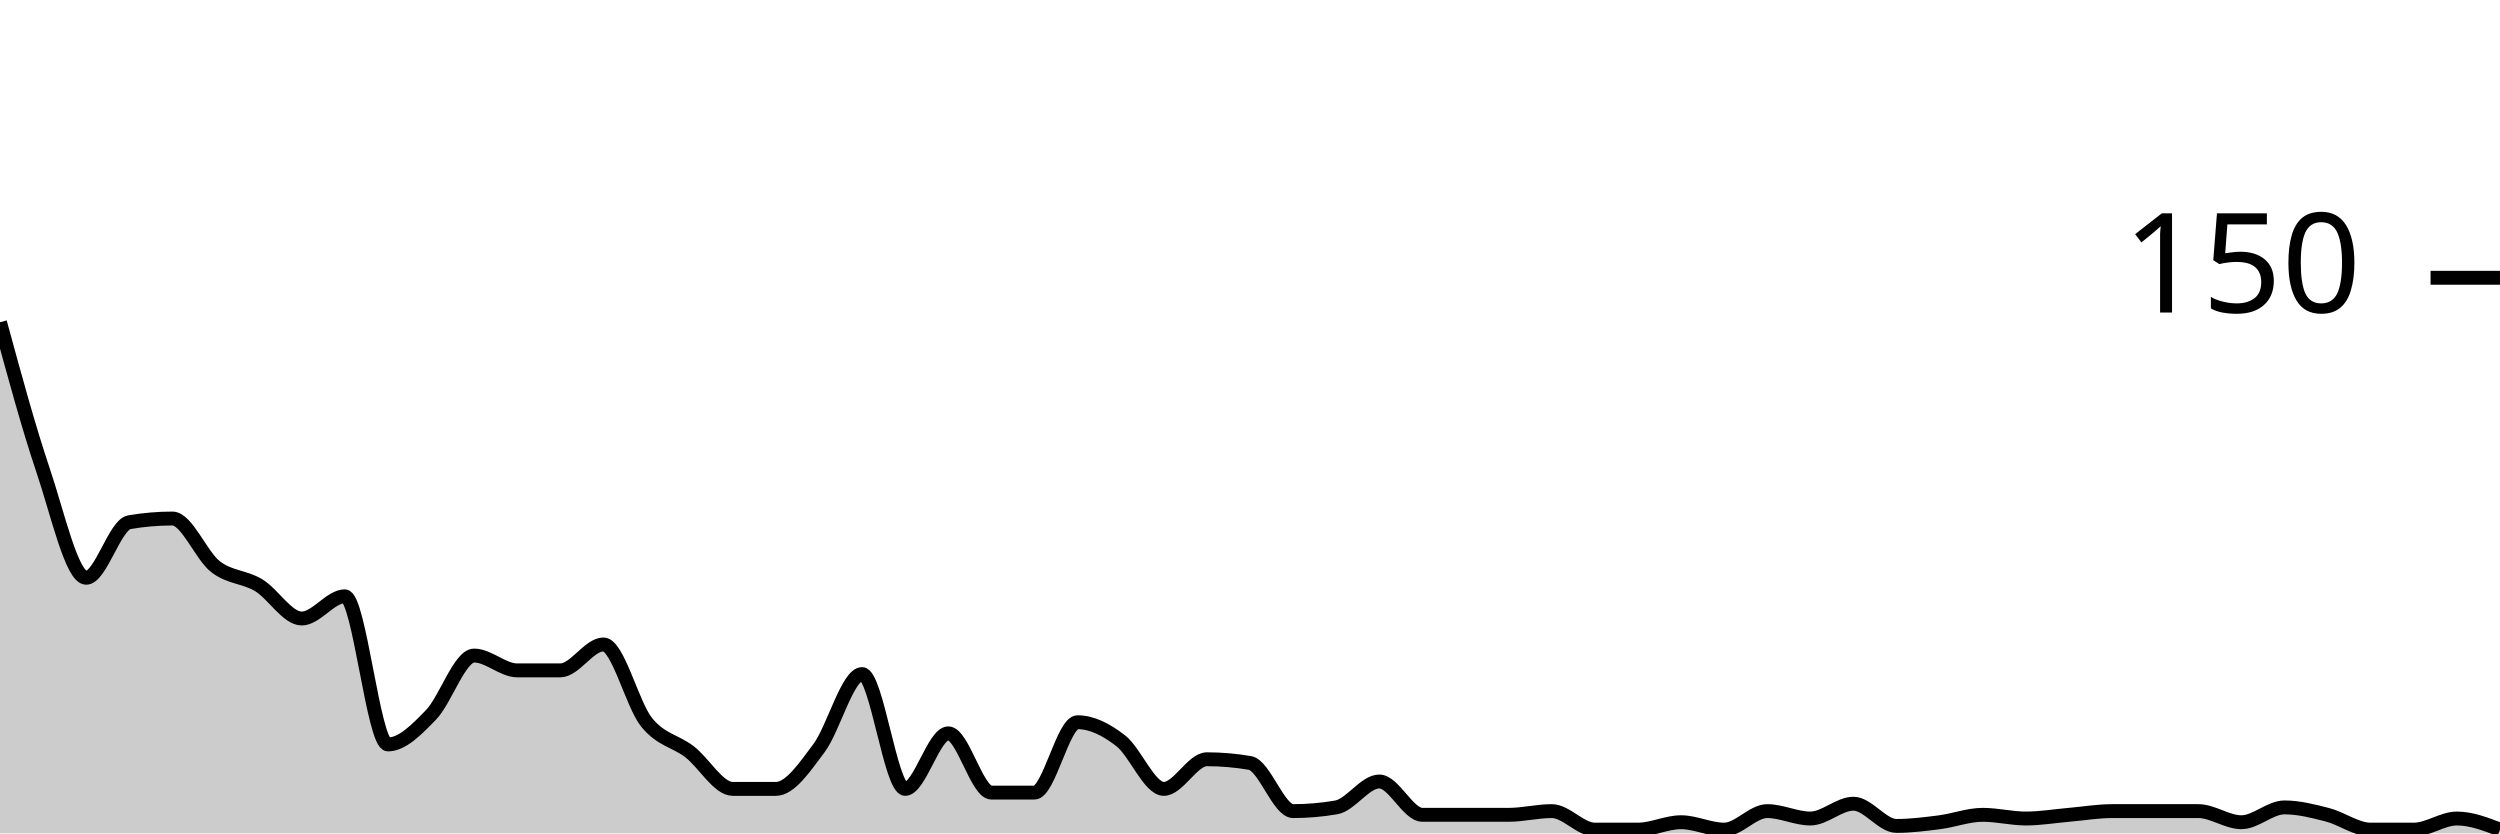
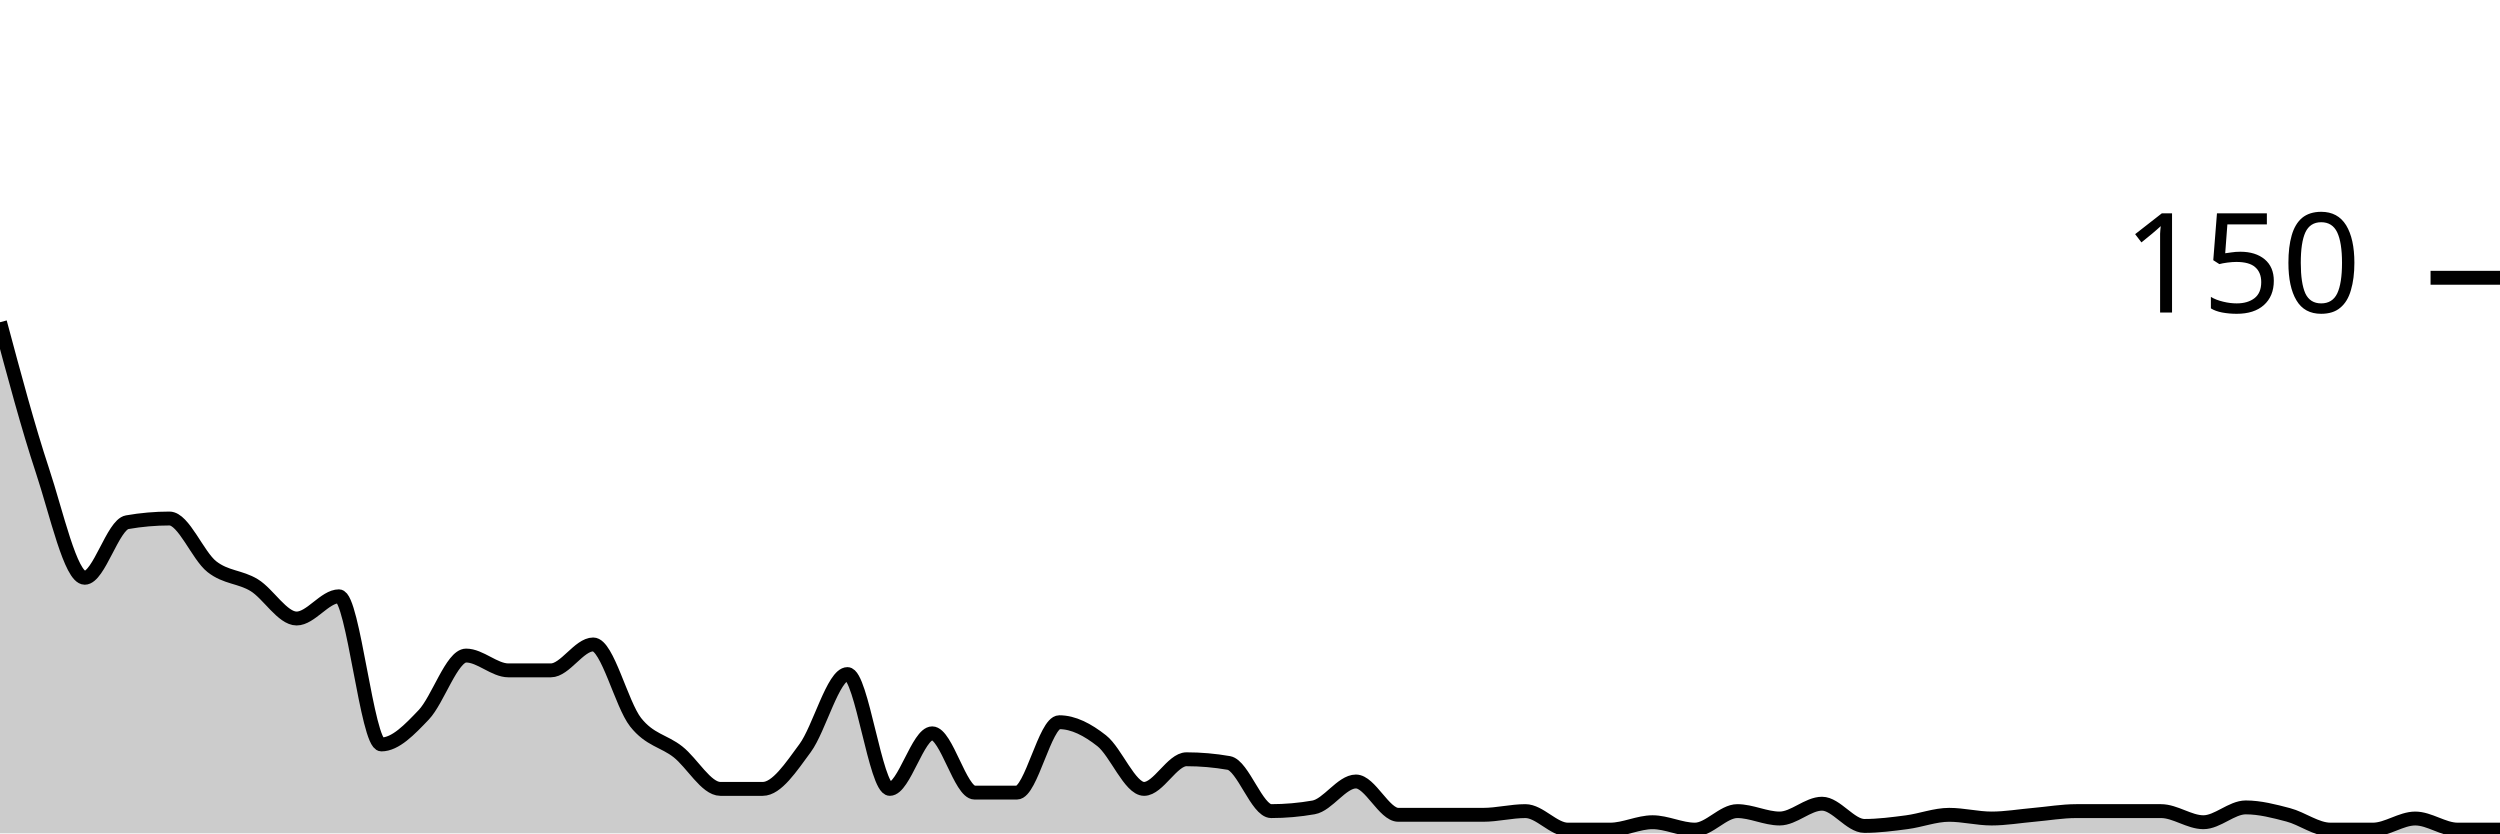
<svg xmlns="http://www.w3.org/2000/svg" viewBox="0 0 180 60">
  <g transform="translate(0,20)">
-     <path class="area" fill="rgba(0, 0, 0, 0.2)" d="M0,3.2C1.034,7,2.069,10.8,3.103,13.867C4.138,16.933,5.172,21.6,6.207,21.6C7.241,21.6,8.276,17.778,9.31,17.6C10.345,17.422,11.379,17.333,12.414,17.333C13.448,17.333,14.483,20,15.517,20.8C16.552,21.6,17.586,21.511,18.621,22.133C19.655,22.756,20.69,24.533,21.724,24.533C22.759,24.533,23.793,22.933,24.828,22.933C25.862,22.933,26.897,33.6,27.931,33.6C28.966,33.6,30,32.533,31.034,31.467C32.069,30.4,33.103,27.2,34.138,27.2C35.172,27.2,36.207,28.267,37.241,28.267C38.276,28.267,39.31,28.267,40.345,28.267C41.379,28.267,42.414,26.4,43.448,26.4C44.483,26.4,45.517,30.711,46.552,32C47.586,33.289,48.621,33.333,49.655,34.133C50.69,34.933,51.724,36.8,52.759,36.8C53.793,36.8,54.828,36.8,55.862,36.8C56.897,36.8,57.931,35.244,58.966,33.867C60,32.489,61.034,28.533,62.069,28.533C63.103,28.533,64.138,36.8,65.172,36.8C66.207,36.8,67.241,32.8,68.276,32.8C69.31,32.8,70.345,37.067,71.379,37.067C72.414,37.067,73.448,37.067,74.483,37.067C75.517,37.067,76.552,32,77.586,32C78.621,32,79.655,32.533,80.69,33.333C81.724,34.133,82.759,36.8,83.793,36.8C84.828,36.8,85.862,34.667,86.897,34.667C87.931,34.667,88.966,34.756,90,34.933C91.034,35.111,92.069,38.4,93.103,38.4C94.138,38.4,95.172,38.311,96.207,38.133C97.241,37.956,98.276,36.267,99.31,36.267C100.345,36.267,101.379,38.667,102.414,38.667C103.448,38.667,104.483,38.667,105.517,38.667C106.552,38.667,107.586,38.667,108.621,38.667C109.655,38.667,110.69,38.4,111.724,38.4C112.759,38.4,113.793,39.733,114.828,39.733C115.862,39.733,116.897,39.733,117.931,39.733C118.966,39.733,120,39.2,121.034,39.2C122.069,39.2,123.103,39.733,124.138,39.733C125.172,39.733,126.207,38.4,127.241,38.4C128.276,38.4,129.31,38.933,130.345,38.933C131.379,38.933,132.414,37.867,133.448,37.867C134.483,37.867,135.517,39.467,136.552,39.467C137.586,39.467,138.621,39.333,139.655,39.2C140.69,39.067,141.724,38.667,142.759,38.667C143.793,38.667,144.828,38.933,145.862,38.933C146.897,38.933,147.931,38.756,148.966,38.667C150,38.578,151.034,38.4,152.069,38.4C153.103,38.4,154.138,38.4,155.172,38.4C156.207,38.4,157.241,38.4,158.276,38.4C159.31,38.4,160.345,39.2,161.379,39.2C162.414,39.2,163.448,38.133,164.483,38.133C165.517,38.133,166.552,38.4,167.586,38.667C168.621,38.933,169.655,39.733,170.69,39.733C171.724,39.733,172.759,39.733,173.793,39.733C174.828,39.733,175.862,38.933,176.897,38.933C177.931,38.933,178.966,39.333,180,39.733L180,40C178.966,40,177.931,40,176.897,40C175.862,40,174.828,40,173.793,40C172.759,40,171.724,40,170.69,40C169.655,40,168.621,40,167.586,40C166.552,40,165.517,40,164.483,40C163.448,40,162.414,40,161.379,40C160.345,40,159.31,40,158.276,40C157.241,40,156.207,40,155.172,40C154.138,40,153.103,40,152.069,40C151.034,40,150,40,148.966,40C147.931,40,146.897,40,145.862,40C144.828,40,143.793,40,142.759,40C141.724,40,140.69,40,139.655,40C138.621,40,137.586,40,136.552,40C135.517,40,134.483,40,133.448,40C132.414,40,131.379,40,130.345,40C129.31,40,128.276,40,127.241,40C126.207,40,125.172,40,124.138,40C123.103,40,122.069,40,121.034,40C120,40,118.966,40,117.931,40C116.897,40,115.862,40,114.828,40C113.793,40,112.759,40,111.724,40C110.69,40,109.655,40,108.621,40C107.586,40,106.552,40,105.517,40C104.483,40,103.448,40,102.414,40C101.379,40,100.345,40,99.31,40C98.276,40,97.241,40,96.207,40C95.172,40,94.138,40,93.103,40C92.069,40,91.034,40,90,40C88.966,40,87.931,40,86.897,40C85.862,40,84.828,40,83.793,40C82.759,40,81.724,40,80.69,40C79.655,40,78.621,40,77.586,40C76.552,40,75.517,40,74.483,40C73.448,40,72.414,40,71.379,40C70.345,40,69.31,40,68.276,40C67.241,40,66.207,40,65.172,40C64.138,40,63.103,40,62.069,40C61.034,40,60,40,58.966,40C57.931,40,56.897,40,55.862,40C54.828,40,53.793,40,52.759,40C51.724,40,50.69,40,49.655,40C48.621,40,47.586,40,46.552,40C45.517,40,44.483,40,43.448,40C42.414,40,41.379,40,40.345,40C39.31,40,38.276,40,37.241,40C36.207,40,35.172,40,34.138,40C33.103,40,32.069,40,31.034,40C30,40,28.966,40,27.931,40C26.897,40,25.862,40,24.828,40C23.793,40,22.759,40,21.724,40C20.69,40,19.655,40,18.621,40C17.586,40,16.552,40,15.517,40C14.483,40,13.448,40,12.414,40C11.379,40,10.345,40,9.31,40C8.276,40,7.241,40,6.207,40C5.172,40,4.138,40,3.103,40C2.069,40,1.034,40,0,40Z" />
-     <path class="line" stroke="black" fill="none" d="M0,3.2C1.034,7,2.069,10.8,3.103,13.867C4.138,16.933,5.172,21.6,6.207,21.6C7.241,21.6,8.276,17.778,9.31,17.6C10.345,17.422,11.379,17.333,12.414,17.333C13.448,17.333,14.483,20,15.517,20.8C16.552,21.6,17.586,21.511,18.621,22.133C19.655,22.756,20.69,24.533,21.724,24.533C22.759,24.533,23.793,22.933,24.828,22.933C25.862,22.933,26.897,33.6,27.931,33.6C28.966,33.6,30,32.533,31.034,31.467C32.069,30.4,33.103,27.2,34.138,27.2C35.172,27.2,36.207,28.267,37.241,28.267C38.276,28.267,39.31,28.267,40.345,28.267C41.379,28.267,42.414,26.4,43.448,26.4C44.483,26.4,45.517,30.711,46.552,32C47.586,33.289,48.621,33.333,49.655,34.133C50.69,34.933,51.724,36.8,52.759,36.8C53.793,36.8,54.828,36.8,55.862,36.8C56.897,36.8,57.931,35.244,58.966,33.867C60,32.489,61.034,28.533,62.069,28.533C63.103,28.533,64.138,36.8,65.172,36.8C66.207,36.8,67.241,32.8,68.276,32.8C69.31,32.8,70.345,37.067,71.379,37.067C72.414,37.067,73.448,37.067,74.483,37.067C75.517,37.067,76.552,32,77.586,32C78.621,32,79.655,32.533,80.69,33.333C81.724,34.133,82.759,36.8,83.793,36.8C84.828,36.8,85.862,34.667,86.897,34.667C87.931,34.667,88.966,34.756,90,34.933C91.034,35.111,92.069,38.4,93.103,38.4C94.138,38.4,95.172,38.311,96.207,38.133C97.241,37.956,98.276,36.267,99.31,36.267C100.345,36.267,101.379,38.667,102.414,38.667C103.448,38.667,104.483,38.667,105.517,38.667C106.552,38.667,107.586,38.667,108.621,38.667C109.655,38.667,110.69,38.4,111.724,38.4C112.759,38.4,113.793,39.733,114.828,39.733C115.862,39.733,116.897,39.733,117.931,39.733C118.966,39.733,120,39.2,121.034,39.2C122.069,39.2,123.103,39.733,124.138,39.733C125.172,39.733,126.207,38.4,127.241,38.4C128.276,38.4,129.31,38.933,130.345,38.933C131.379,38.933,132.414,37.867,133.448,37.867C134.483,37.867,135.517,39.467,136.552,39.467C137.586,39.467,138.621,39.333,139.655,39.2C140.69,39.067,141.724,38.667,142.759,38.667C143.793,38.667,144.828,38.933,145.862,38.933C146.897,38.933,147.931,38.756,148.966,38.667C150,38.578,151.034,38.4,152.069,38.4C153.103,38.4,154.138,38.4,155.172,38.4C156.207,38.4,157.241,38.4,158.276,38.4C159.31,38.4,160.345,39.2,161.379,39.2C162.414,39.2,163.448,38.133,164.483,38.133C165.517,38.133,166.552,38.4,167.586,38.667C168.621,38.933,169.655,39.733,170.69,39.733C171.724,39.733,172.759,39.733,173.793,39.733C174.828,39.733,175.862,38.933,176.897,38.933C177.931,38.933,178.966,39.333,180,39.733" />
+     <path class="area" fill="rgba(0, 0, 0, 0.2)" d="M0,3.2C1.017,7,2.034,10.8,3.051,13.867C4.068,16.933,5.085,21.6,6.102,21.6C7.119,21.6,8.136,17.778,9.153,17.6C10.169,17.422,11.186,17.333,12.203,17.333C13.22,17.333,14.237,20,15.254,20.8C16.271,21.6,17.288,21.511,18.305,22.133C19.322,22.756,20.339,24.533,21.356,24.533C22.373,24.533,23.39,22.933,24.407,22.933C25.424,22.933,26.441,33.6,27.458,33.6C28.475,33.6,29.492,32.533,30.508,31.467C31.525,30.4,32.542,27.2,33.559,27.2C34.576,27.2,35.593,28.267,36.61,28.267C37.627,28.267,38.644,28.267,39.661,28.267C40.678,28.267,41.695,26.4,42.712,26.4C43.729,26.4,44.746,30.711,45.763,32C46.78,33.289,47.797,33.333,48.814,34.133C49.831,34.933,50.847,36.8,51.864,36.8C52.881,36.8,53.898,36.8,54.915,36.8C55.932,36.8,56.949,35.244,57.966,33.867C58.983,32.489,60,28.533,61.017,28.533C62.034,28.533,63.051,36.8,64.068,36.8C65.085,36.8,66.102,32.8,67.119,32.8C68.136,32.8,69.153,37.067,70.169,37.067C71.186,37.067,72.203,37.067,73.22,37.067C74.237,37.067,75.254,32,76.271,32C77.288,32,78.305,32.533,79.322,33.333C80.339,34.133,81.356,36.8,82.373,36.8C83.39,36.8,84.407,34.667,85.424,34.667C86.441,34.667,87.458,34.756,88.475,34.933C89.492,35.111,90.508,38.4,91.525,38.4C92.542,38.4,93.559,38.311,94.576,38.133C95.593,37.956,96.61,36.267,97.627,36.267C98.644,36.267,99.661,38.667,100.678,38.667C101.695,38.667,102.712,38.667,103.729,38.667C104.746,38.667,105.763,38.667,106.78,38.667C107.797,38.667,108.814,38.4,109.831,38.4C110.847,38.4,111.864,39.733,112.881,39.733C113.898,39.733,114.915,39.733,115.932,39.733C116.949,39.733,117.966,39.2,118.983,39.2C120,39.2,121.017,39.733,122.034,39.733C123.051,39.733,124.068,38.4,125.085,38.4C126.102,38.4,127.119,38.933,128.136,38.933C129.153,38.933,130.169,37.867,131.186,37.867C132.203,37.867,133.22,39.467,134.237,39.467C135.254,39.467,136.271,39.333,137.288,39.2C138.305,39.067,139.322,38.667,140.339,38.667C141.356,38.667,142.373,38.933,143.39,38.933C144.407,38.933,145.424,38.756,146.441,38.667C147.458,38.578,148.475,38.4,149.492,38.4C150.508,38.4,151.525,38.4,152.542,38.4C153.559,38.4,154.576,38.4,155.593,38.4C156.61,38.4,157.627,39.2,158.644,39.2C159.661,39.2,160.678,38.133,161.695,38.133C162.712,38.133,163.729,38.4,164.746,38.667C165.763,38.933,166.78,39.733,167.797,39.733C168.814,39.733,169.831,39.733,170.847,39.733C171.864,39.733,172.881,38.933,173.898,38.933C174.915,38.933,175.932,39.733,176.949,39.733C177.966,39.733,178.983,39.733,180,39.733L180,40C178.983,40,177.966,40,176.949,40C175.932,40,174.915,40,173.898,40C172.881,40,171.864,40,170.847,40C169.831,40,168.814,40,167.797,40C166.78,40,165.763,40,164.746,40C163.729,40,162.712,40,161.695,40C160.678,40,159.661,40,158.644,40C157.627,40,156.61,40,155.593,40C154.576,40,153.559,40,152.542,40C151.525,40,150.508,40,149.492,40C148.475,40,147.458,40,146.441,40C145.424,40,144.407,40,143.39,40C142.373,40,141.356,40,140.339,40C139.322,40,138.305,40,137.288,40C136.271,40,135.254,40,134.237,40C133.22,40,132.203,40,131.186,40C130.169,40,129.153,40,128.136,40C127.119,40,126.102,40,125.085,40C124.068,40,123.051,40,122.034,40C121.017,40,120,40,118.983,40C117.966,40,116.949,40,115.932,40C114.915,40,113.898,40,112.881,40C111.864,40,110.847,40,109.831,40C108.814,40,107.797,40,106.78,40C105.763,40,104.746,40,103.729,40C102.712,40,101.695,40,100.678,40C99.661,40,98.644,40,97.627,40C96.61,40,95.593,40,94.576,40C93.559,40,92.542,40,91.525,40C90.508,40,89.492,40,88.475,40C87.458,40,86.441,40,85.424,40C84.407,40,83.39,40,82.373,40C81.356,40,80.339,40,79.322,40C78.305,40,77.288,40,76.271,40C75.254,40,74.237,40,73.22,40C72.203,40,71.186,40,70.169,40C69.153,40,68.136,40,67.119,40C66.102,40,65.085,40,64.068,40C63.051,40,62.034,40,61.017,40C60,40,58.983,40,57.966,40C56.949,40,55.932,40,54.915,40C53.898,40,52.881,40,51.864,40C50.847,40,49.831,40,48.814,40C47.797,40,46.78,40,45.763,40C44.746,40,43.729,40,42.712,40C41.695,40,40.678,40,39.661,40C38.644,40,37.627,40,36.61,40C35.593,40,34.576,40,33.559,40C32.542,40,31.525,40,30.508,40C29.492,40,28.475,40,27.458,40C26.441,40,25.424,40,24.407,40C23.39,40,22.373,40,21.356,40C20.339,40,19.322,40,18.305,40C17.288,40,16.271,40,15.254,40C14.237,40,13.22,40,12.203,40C11.186,40,10.169,40,9.153,40C8.136,40,7.119,40,6.102,40C5.085,40,4.068,40,3.051,40C2.034,40,1.017,40,0,40Z" />
+     <path class="line" stroke="black" fill="none" d="M0,3.2C1.017,7,2.034,10.8,3.051,13.867C4.068,16.933,5.085,21.6,6.102,21.6C7.119,21.6,8.136,17.778,9.153,17.6C10.169,17.422,11.186,17.333,12.203,17.333C13.22,17.333,14.237,20,15.254,20.8C16.271,21.6,17.288,21.511,18.305,22.133C19.322,22.756,20.339,24.533,21.356,24.533C22.373,24.533,23.39,22.933,24.407,22.933C25.424,22.933,26.441,33.6,27.458,33.6C28.475,33.6,29.492,32.533,30.508,31.467C31.525,30.4,32.542,27.2,33.559,27.2C34.576,27.2,35.593,28.267,36.61,28.267C37.627,28.267,38.644,28.267,39.661,28.267C40.678,28.267,41.695,26.4,42.712,26.4C43.729,26.4,44.746,30.711,45.763,32C46.78,33.289,47.797,33.333,48.814,34.133C49.831,34.933,50.847,36.8,51.864,36.8C52.881,36.8,53.898,36.8,54.915,36.8C55.932,36.8,56.949,35.244,57.966,33.867C58.983,32.489,60,28.533,61.017,28.533C62.034,28.533,63.051,36.8,64.068,36.8C65.085,36.8,66.102,32.8,67.119,32.8C68.136,32.8,69.153,37.067,70.169,37.067C71.186,37.067,72.203,37.067,73.22,37.067C74.237,37.067,75.254,32,76.271,32C77.288,32,78.305,32.533,79.322,33.333C80.339,34.133,81.356,36.8,82.373,36.8C83.39,36.8,84.407,34.667,85.424,34.667C86.441,34.667,87.458,34.756,88.475,34.933C89.492,35.111,90.508,38.4,91.525,38.4C92.542,38.4,93.559,38.311,94.576,38.133C95.593,37.956,96.61,36.267,97.627,36.267C98.644,36.267,99.661,38.667,100.678,38.667C101.695,38.667,102.712,38.667,103.729,38.667C104.746,38.667,105.763,38.667,106.78,38.667C107.797,38.667,108.814,38.4,109.831,38.4C110.847,38.4,111.864,39.733,112.881,39.733C113.898,39.733,114.915,39.733,115.932,39.733C116.949,39.733,117.966,39.2,118.983,39.2C120,39.2,121.017,39.733,122.034,39.733C123.051,39.733,124.068,38.4,125.085,38.4C126.102,38.4,127.119,38.933,128.136,38.933C129.153,38.933,130.169,37.867,131.186,37.867C132.203,37.867,133.22,39.467,134.237,39.467C135.254,39.467,136.271,39.333,137.288,39.2C138.305,39.067,139.322,38.667,140.339,38.667C141.356,38.667,142.373,38.933,143.39,38.933C144.407,38.933,145.424,38.756,146.441,38.667C147.458,38.578,148.475,38.4,149.492,38.4C150.508,38.4,151.525,38.4,152.542,38.4C153.559,38.4,154.576,38.4,155.593,38.4C156.61,38.4,157.627,39.2,158.644,39.2C159.661,39.2,160.678,38.133,161.695,38.133C162.712,38.133,163.729,38.4,164.746,38.667C165.763,38.933,166.78,39.733,167.797,39.733C168.814,39.733,169.831,39.733,170.847,39.733C171.864,39.733,172.881,38.933,173.898,38.933C174.915,38.933,175.932,39.733,176.949,39.733C177.966,39.733,178.983,39.733,180,39.733" />
    <path class="axis-ceiling" stroke-width="1" stroke="black" fill="none" d="M175,0L180,0" />
    <text class="axis-ceiling-label" font-family="sans-serif" text-anchor="end" font-size="10px" x="170" y="2.5">150</text>
  </g>
</svg>
